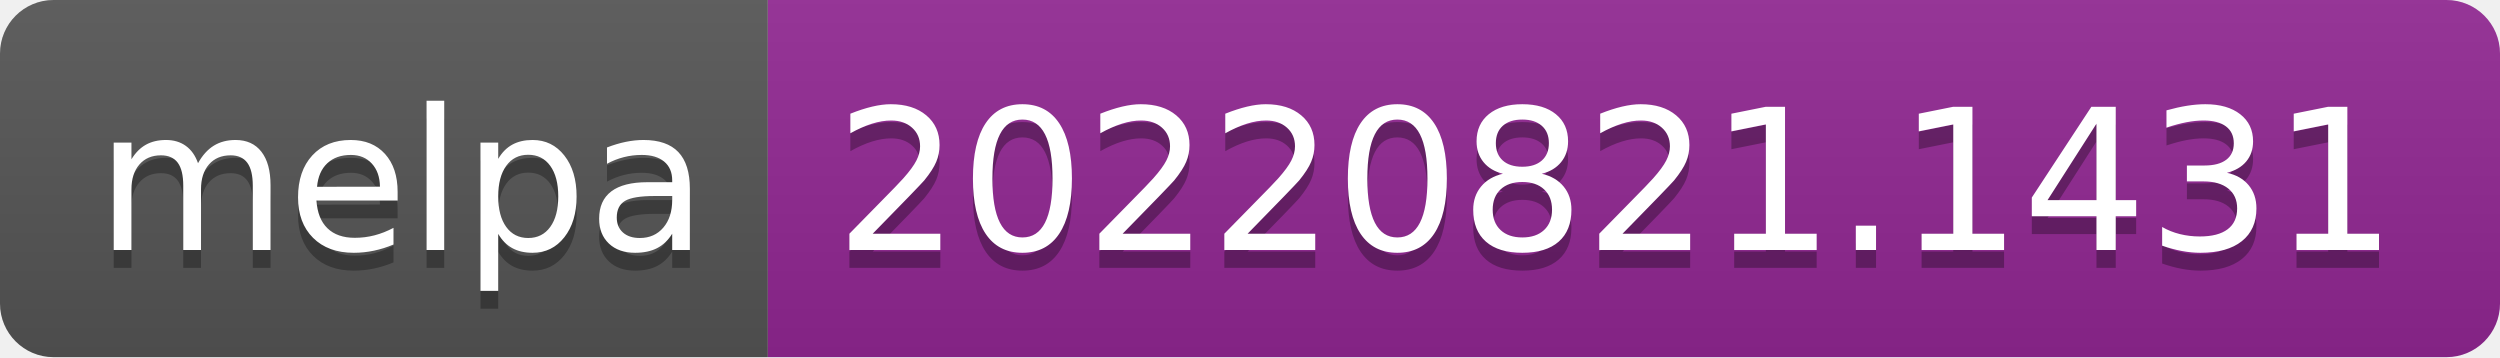
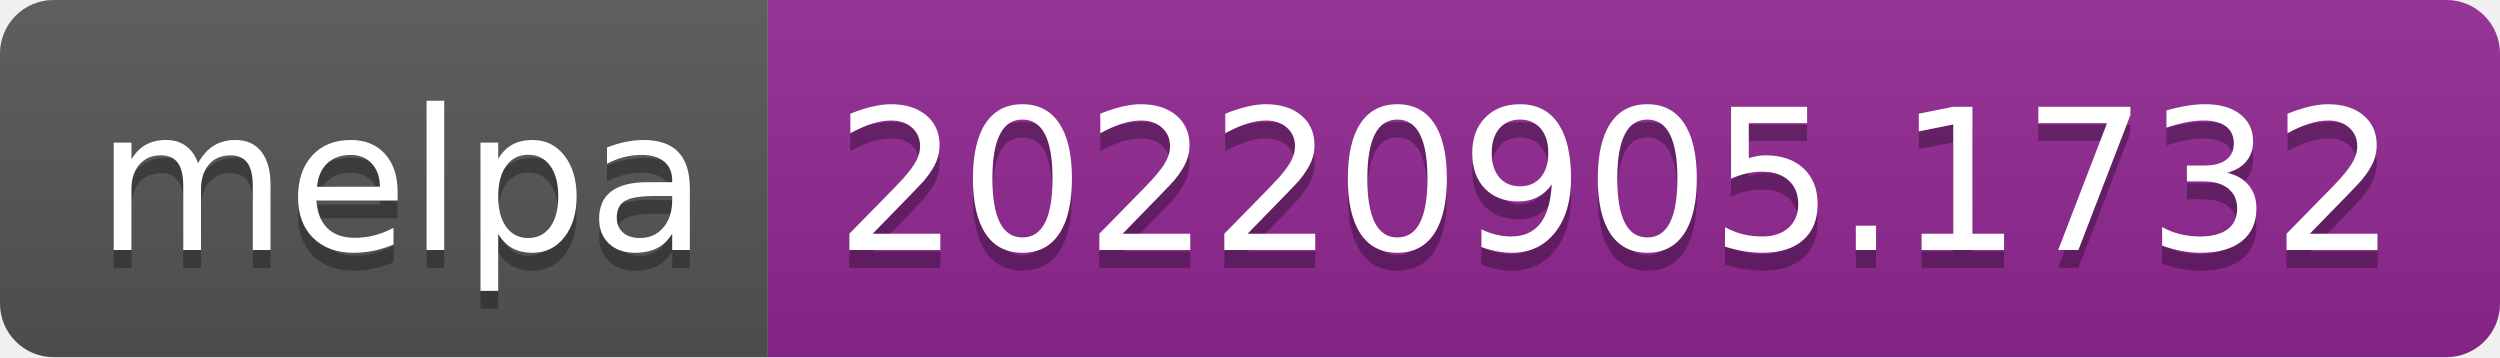
- <svg xmlns="http://www.w3.org/2000/svg" width="140" height="20" role="img" aria-label="melpa: 20220821.1431">
+ <svg xmlns="http://www.w3.org/2000/svg" width="140" height="20" role="img" aria-label="melpa: 20220905.1732">
  <linearGradient id="s" x2="0" y2="100%">
    <stop offset="0" stop-color="#bbb" stop-opacity=".1" />
    <stop offset="1" stop-opacity=".1" />
  </linearGradient>
  <clipPath id="r">
    <rect width="140" height="20" rx="3" fill="#fff" />
  </clipPath>
  <g clip-path="url(#r)">
    <rect width="43" height="20" fill="#555" />
    <rect x="43" width="97" height="20" fill="#922793" />
    <rect width="140" height="20" fill="url(#s)" />
  </g>
  <g fill="#fff" text-anchor="middle" font-family="Verdana,Geneva,DejaVu Sans,sans-serif" text-rendering="geometricPrecision" font-size="110">
    <text aria-hidden="true" x="225" y="150" fill="#010101" fill-opacity=".3" transform="scale(.1)" textLength="330">melpa</text>
    <text x="225" y="140" transform="scale(.1)" fill="#fff" textLength="330">melpa</text>
-     <text aria-hidden="true" x="905" y="150" fill="#010101" fill-opacity=".3" transform="scale(.1)" textLength="870">20220821.1431</text>
-     <text x="905" y="140" transform="scale(.1)" fill="#fff" textLength="870">20220821.1431</text>
+     <text aria-hidden="true" x="905" y="150" fill="#010101" fill-opacity=".3" transform="scale(.1)" textLength="870">20220905.1732</text>
+     <text x="905" y="140" transform="scale(.1)" fill="#fff" textLength="870">20220905.1732</text>
  </g>
</svg>
